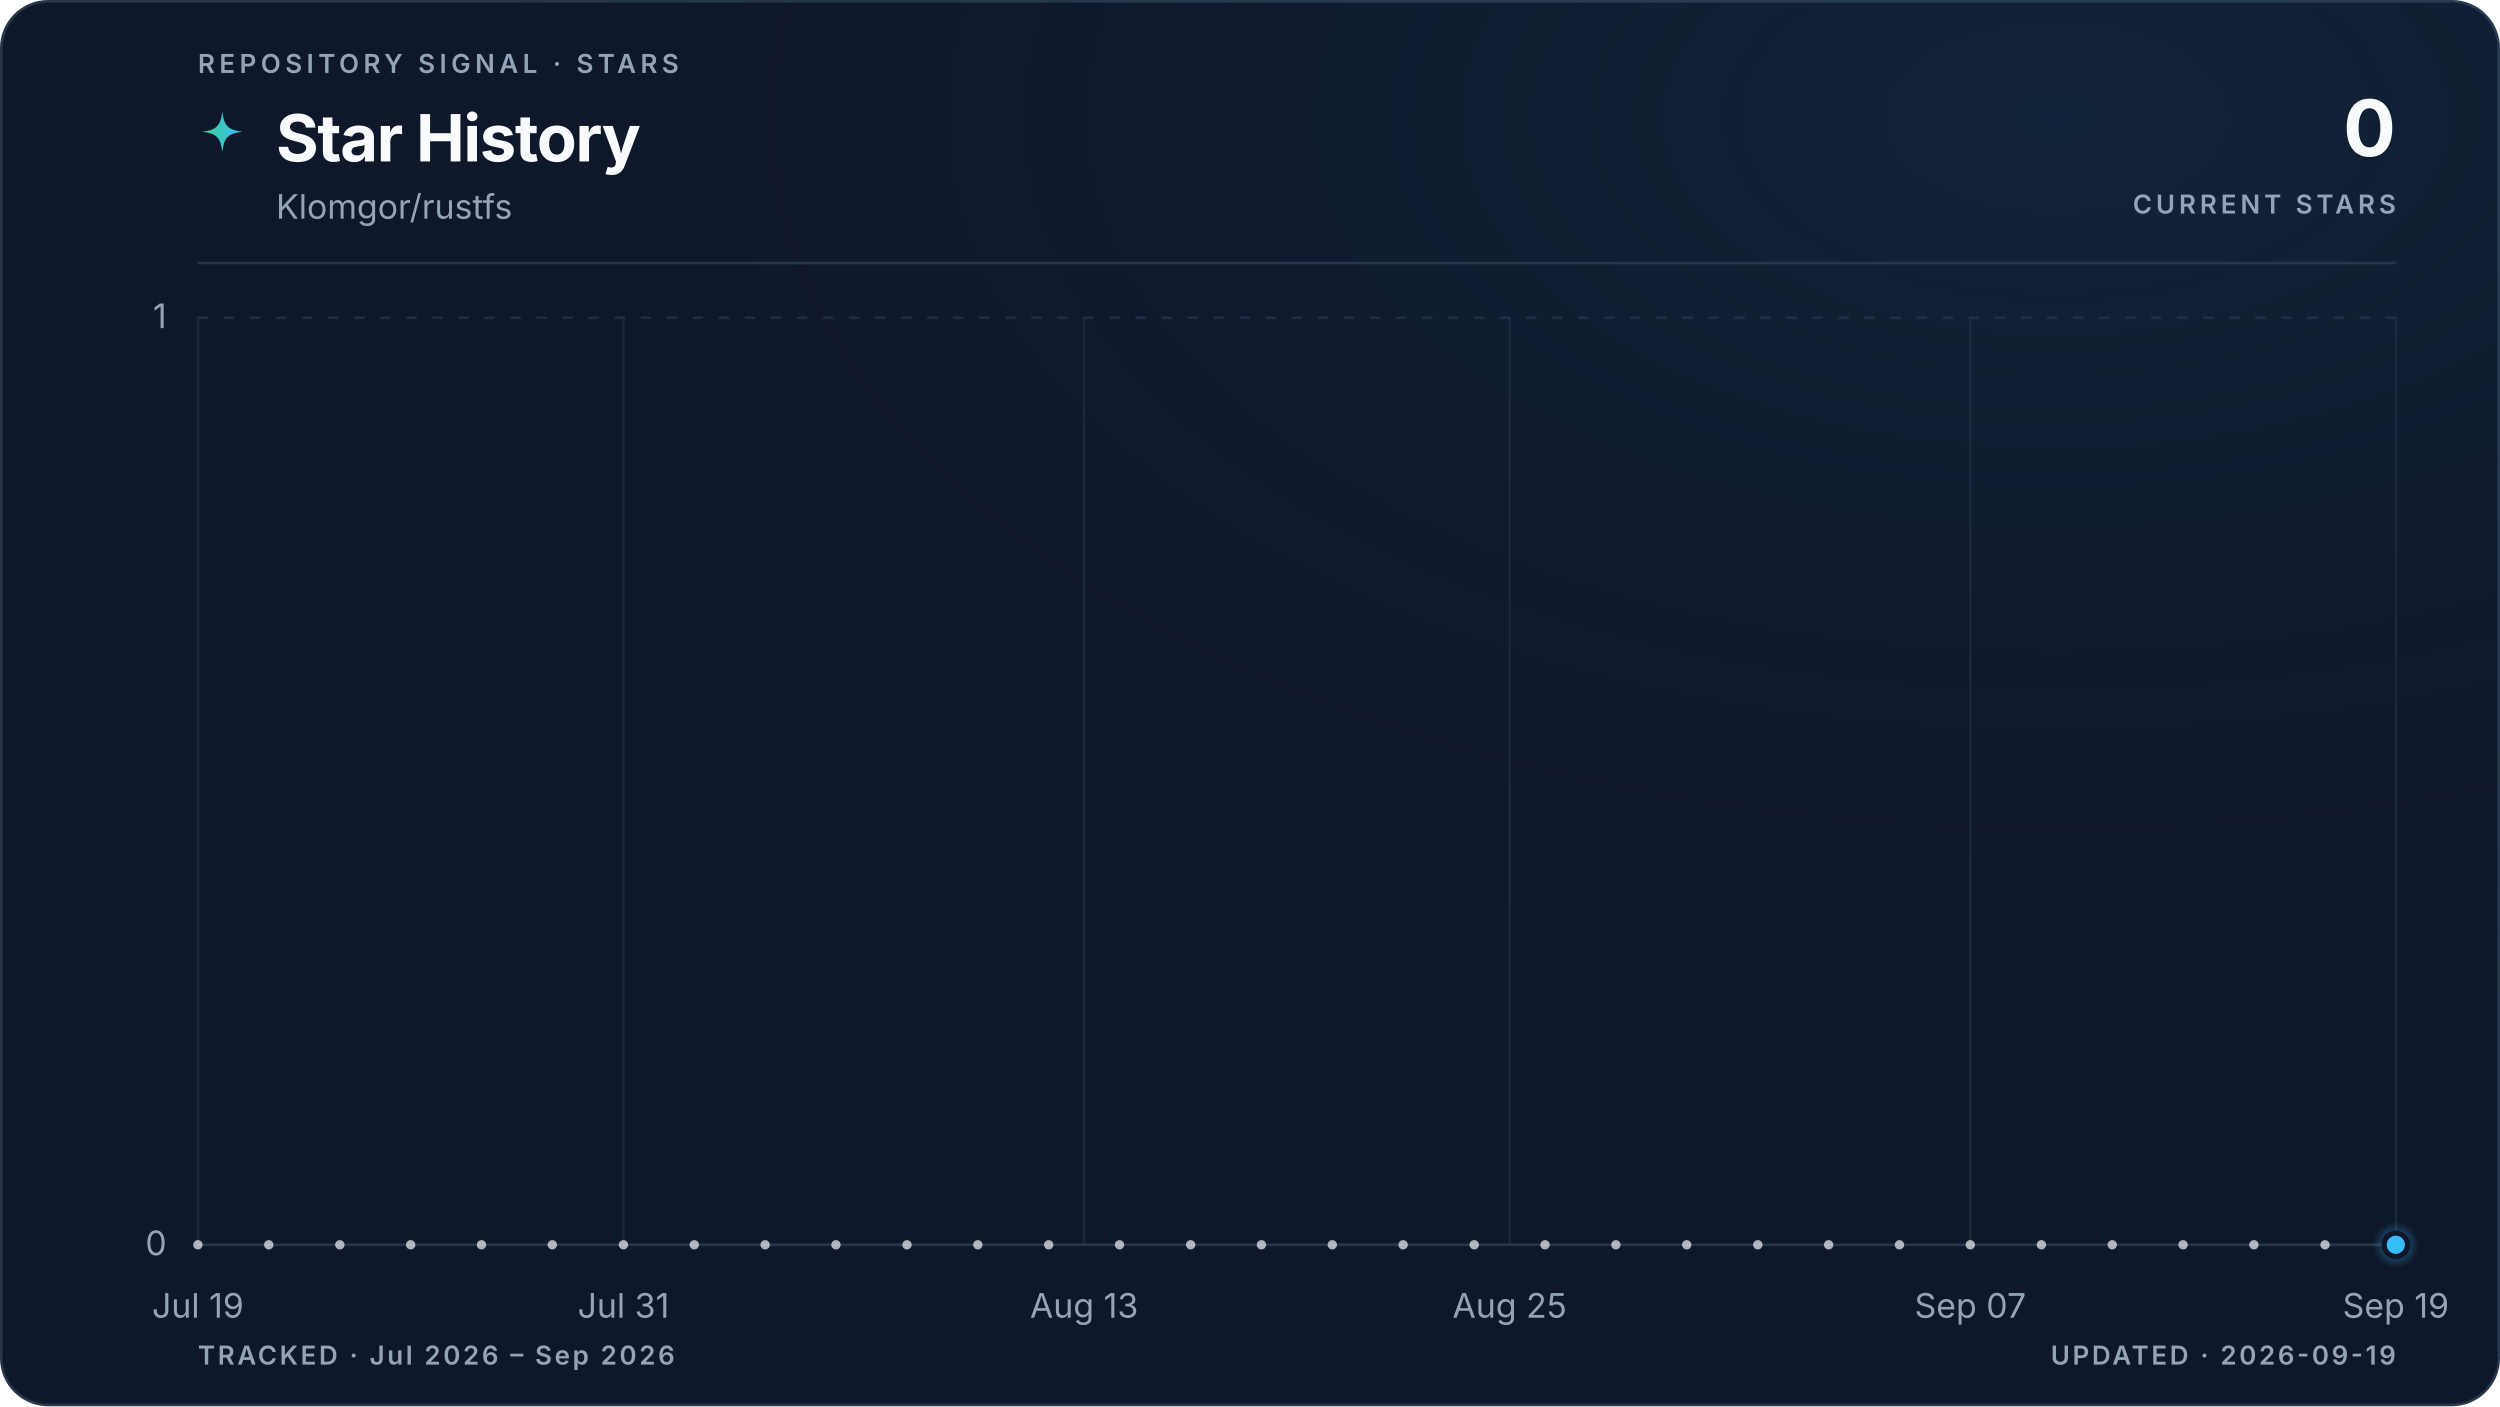
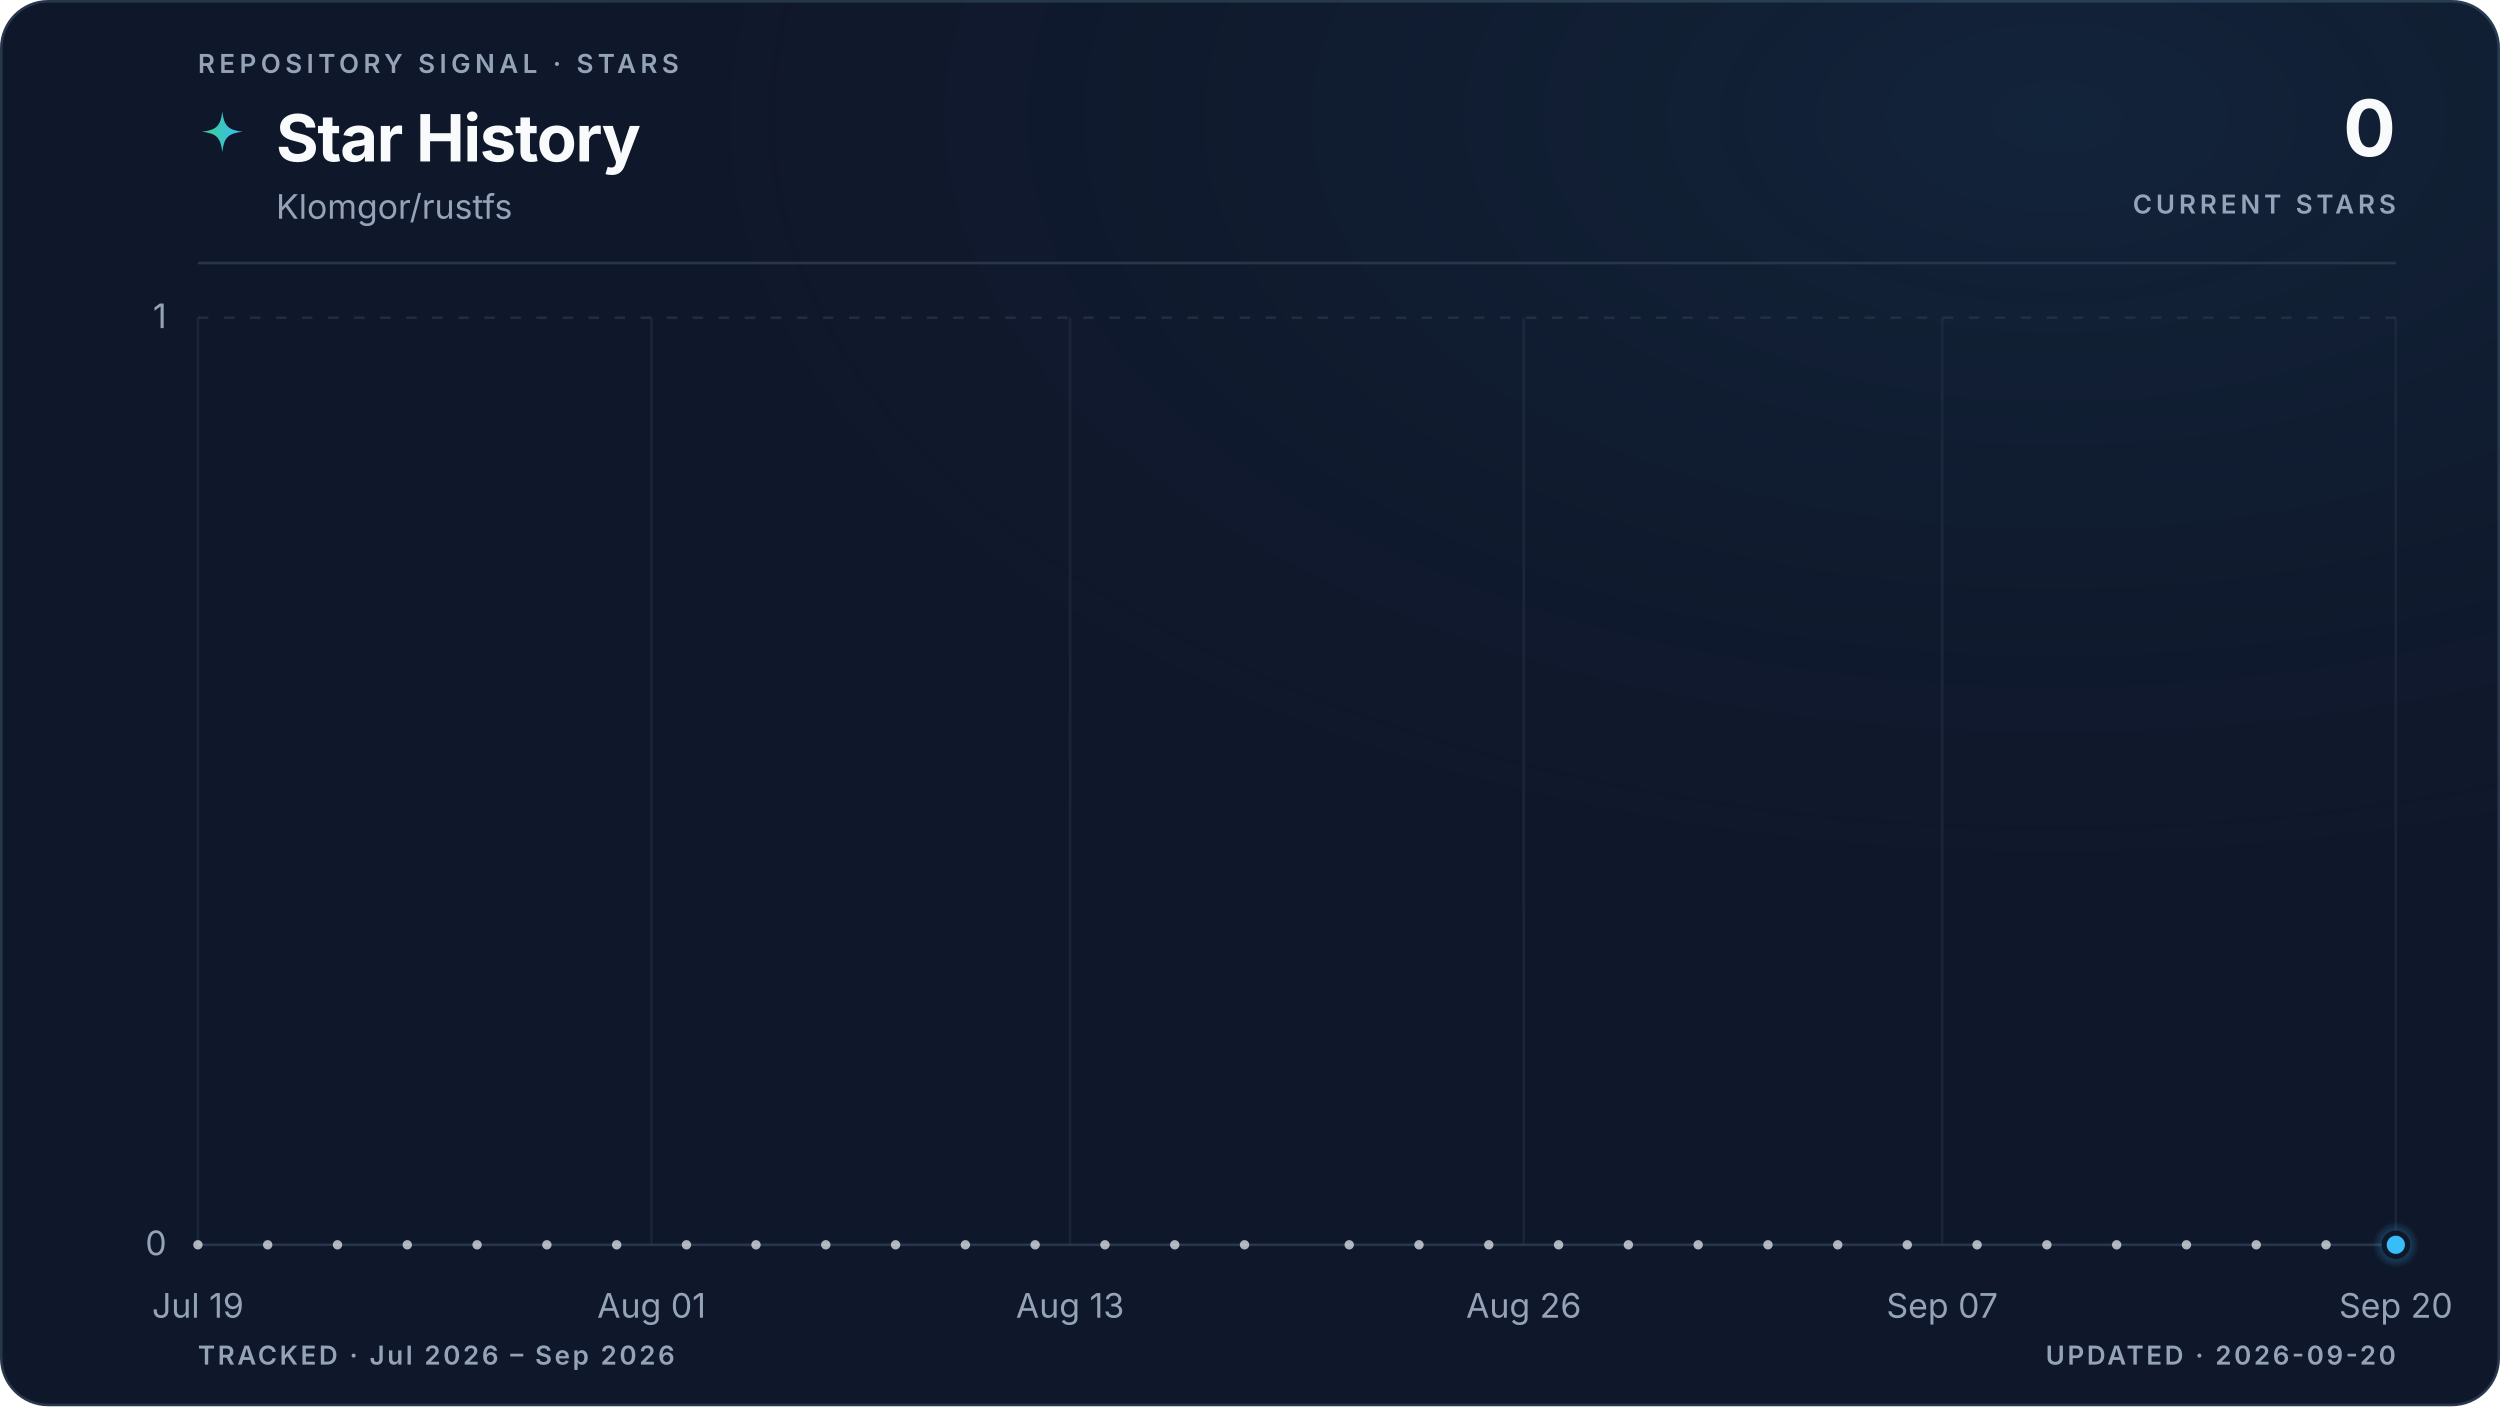
<svg xmlns="http://www.w3.org/2000/svg" viewBox="0 0 960 540" role="img" aria-labelledby="title description" data-style="gradient" data-variant="glow" data-layout="editorial" data-animated="true">
  <defs>
    <linearGradient id="trend" x1="0" y1="0" x2="1" y2="0">
      <stop offset="0%" stop-color="#3ecf8e" />
      <stop offset="100%" stop-color="#38bdf8" />
    </linearGradient>
    <linearGradient id="area" x1="0" y1="0" x2="0" y2="1">
      <stop offset="0%" stop-color="#3ecf8e" stop-opacity="0.22" />
      <stop offset="55%" stop-color="#38bdf8" stop-opacity="0.06" />
      <stop offset="100%" stop-color="#38bdf8" stop-opacity="0" />
    </linearGradient>
    <radialGradient id="marker-halo" cx="50%" cy="50%" r="50%">
      <stop offset="0%" stop-color="#38bdf8" stop-opacity="0.55" />
      <stop offset="100%" stop-color="#38bdf8" stop-opacity="0" />
    </radialGradient>
    <radialGradient id="surface-glow" cx="82%" cy="8%" r="70%">
      <stop offset="0%" stop-color="#38bdf8" stop-opacity="0.08" />
      <stop offset="100%" stop-color="#0f172a" stop-opacity="0" />
    </radialGradient>
    <filter id="trend-glow" x="-20%" y="-20%" width="140%" height="140%">
      <feGaussianBlur stdDeviation="5" />
    </filter>
  </defs>
  <style>
.trend-enter{transform-box:fill-box;transform-origin:center;animation:trend-enter 520ms cubic-bezier(0.16,1,0.3,1)}
.marker-enter{transform-box:fill-box;transform-origin:center;animation:marker-enter 320ms cubic-bezier(0.16,1,0.3,1) 200ms both}
.marker-pulse{transform-box:fill-box;transform-origin:center;animation:marker-pulse 2.6s ease-out infinite}
@keyframes trend-enter{from{opacity:.35;transform:translateY(10px)}to{opacity:1;transform:translateY(0)}}
@keyframes marker-enter{from{opacity:0;transform:scale(.4)}to{opacity:1;transform:scale(1)}}
@keyframes marker-pulse{0%{opacity:.5;transform:scale(.7)}70%,100%{opacity:0;transform:scale(2.1)}}
@media (prefers-reduced-motion:reduce){.trend-enter,.marker-enter,.marker-pulse{animation:none!important}}
@media (prefers-reduced-motion:reduce){.marker-pulse{opacity:0}}
</style>
  <rect x="0.5" y="0.5" width="959" height="539" fill="#0f172a" stroke="#27364a" stroke-width="1" rx="18" />
  <rect width="960" height="540" fill="url(#surface-glow)" rx="18" />
  <text x="76" y="28" fill="#94a3b8" font-family="ui-sans-serif, system-ui, -apple-system, BlinkMacSystemFont, 'Segoe UI', sans-serif" font-size="10" font-weight="600" letter-spacing="1.7">REPOSITORY SIGNAL · STARS</text>
  <path d="M12 1c.8 7.1 2.9 9.2 10 10-7.1.8-9.2 2.9-10 10-.8-7.1-2.9-9.2-10-10 7.1-.8 9.2-2.9 10-10Z" transform="translate(76 42) scale(.78)" fill="url(#trend)" aria-hidden="true" />
  <text x="106" y="62" fill="#f8fafc" font-family="ui-sans-serif, system-ui, -apple-system, BlinkMacSystemFont, 'Segoe UI', sans-serif" font-size="25" font-weight="700" letter-spacing="-0.5">Star History</text>
  <text x="106" y="84" fill="#94a3b8" font-family="ui-sans-serif, system-ui, -apple-system, BlinkMacSystemFont, 'Segoe UI', sans-serif" font-size="13">Klomgor/rustfs</text>
  <text x="920" y="60" fill="#f8fafc" font-family="ui-sans-serif, system-ui, -apple-system, BlinkMacSystemFont, 'Segoe UI', sans-serif" font-size="30" font-weight="700" letter-spacing="-0.6" text-anchor="end">0</text>
  <text x="920" y="82" fill="#94a3b8" font-family="ui-sans-serif, system-ui, -apple-system, BlinkMacSystemFont, 'Segoe UI', sans-serif" font-size="10" font-weight="600" letter-spacing="1.5" text-anchor="end">CURRENT STARS</text>
  <line x1="76" y1="101" x2="920" y2="101" stroke="#27364a" stroke-width="1" />
  <line x1="76" y1="478.0" x2="920" y2="478.0" stroke="#27364a" stroke-width="1" stroke-dasharray="0" opacity="1" />
  <text x="64" y="482.0" fill="#94a3b8" font-family="ui-sans-serif, system-ui, -apple-system, BlinkMacSystemFont, 'Segoe UI', sans-serif" font-size="13" text-anchor="end">0</text>
  <line x1="76" y1="122.0" x2="920" y2="122.0" stroke="#27364a" stroke-width="1" stroke-dasharray="4 6" opacity="0.7" />
  <text x="64" y="126.0" fill="#94a3b8" font-family="ui-sans-serif, system-ui, -apple-system, BlinkMacSystemFont, 'Segoe UI', sans-serif" font-size="13" text-anchor="end">1</text>
  <line x1="76.0" y1="122" x2="76.0" y2="478" stroke="#27364a" stroke-width="1" opacity="0.45" />
  <text x="76.0" y="506" fill="#94a3b8" font-family="ui-sans-serif, system-ui, -apple-system, BlinkMacSystemFont, 'Segoe UI', sans-serif" font-size="13" text-anchor="middle">Jul 19</text>
-   <line x1="239.4" y1="122" x2="239.4" y2="478" stroke="#27364a" stroke-width="1" opacity="0.45" />
-   <text x="239.4" y="506" fill="#94a3b8" font-family="ui-sans-serif, system-ui, -apple-system, BlinkMacSystemFont, 'Segoe UI', sans-serif" font-size="13" text-anchor="middle">Jul 31</text>
-   <line x1="416.3" y1="122" x2="416.3" y2="478" stroke="#27364a" stroke-width="1" opacity="0.45" />
-   <text x="416.3" y="506" fill="#94a3b8" font-family="ui-sans-serif, system-ui, -apple-system, BlinkMacSystemFont, 'Segoe UI', sans-serif" font-size="13" text-anchor="middle">Aug 13</text>
-   <line x1="579.7" y1="122" x2="579.7" y2="478" stroke="#27364a" stroke-width="1" opacity="0.45" />
-   <text x="579.7" y="506" fill="#94a3b8" font-family="ui-sans-serif, system-ui, -apple-system, BlinkMacSystemFont, 'Segoe UI', sans-serif" font-size="13" text-anchor="middle">Aug 25</text>
-   <line x1="756.6" y1="122" x2="756.6" y2="478" stroke="#27364a" stroke-width="1" opacity="0.45" />
-   <text x="756.6" y="506" fill="#94a3b8" font-family="ui-sans-serif, system-ui, -apple-system, BlinkMacSystemFont, 'Segoe UI', sans-serif" font-size="13" text-anchor="middle">Sep 07</text>
+   <line x1="250.2" y1="122" x2="250.2" y2="478" stroke="#27364a" stroke-width="1" opacity="0.45" />
+   <text x="250.2" y="506" fill="#94a3b8" font-family="ui-sans-serif, system-ui, -apple-system, BlinkMacSystemFont, 'Segoe UI', sans-serif" font-size="13" text-anchor="middle">Aug 01</text>
+   <line x1="410.9" y1="122" x2="410.9" y2="478" stroke="#27364a" stroke-width="1" opacity="0.45" />
+   <text x="410.9" y="506" fill="#94a3b8" font-family="ui-sans-serif, system-ui, -apple-system, BlinkMacSystemFont, 'Segoe UI', sans-serif" font-size="13" text-anchor="middle">Aug 13</text>
+   <line x1="585.1" y1="122" x2="585.1" y2="478" stroke="#27364a" stroke-width="1" opacity="0.45" />
+   <text x="585.1" y="506" fill="#94a3b8" font-family="ui-sans-serif, system-ui, -apple-system, BlinkMacSystemFont, 'Segoe UI', sans-serif" font-size="13" text-anchor="middle">Aug 26</text>
+   <line x1="745.8" y1="122" x2="745.8" y2="478" stroke="#27364a" stroke-width="1" opacity="0.45" />
+   <text x="745.8" y="506" fill="#94a3b8" font-family="ui-sans-serif, system-ui, -apple-system, BlinkMacSystemFont, 'Segoe UI', sans-serif" font-size="13" text-anchor="middle">Sep 07</text>
  <line x1="920.0" y1="122" x2="920.0" y2="478" stroke="#27364a" stroke-width="1" opacity="0.45" />
-   <text x="920.0" y="506" fill="#94a3b8" font-family="ui-sans-serif, system-ui, -apple-system, BlinkMacSystemFont, 'Segoe UI', sans-serif" font-size="13" text-anchor="middle">Sep 19</text>
+   <text x="920.0" y="506" fill="#94a3b8" font-family="ui-sans-serif, system-ui, -apple-system, BlinkMacSystemFont, 'Segoe UI', sans-serif" font-size="13" text-anchor="middle">Sep 20</text>
  <g class="trend-enter">
-     <path d="M 76.0 478.0 C 80.5 478.0, 85.1 478.0, 89.6 478.0 C 94.2 478.0, 98.7 478.0, 103.2 478.0 C 107.8 478.0, 112.3 478.0, 116.8 478.0 C 121.4 478.0, 125.9 478.0, 130.5 478.0 C 135.0 478.0, 139.5 478.0, 144.1 478.0 C 148.6 478.0, 153.1 478.0, 157.7 478.0 C 162.2 478.0, 166.8 478.0, 171.3 478.0 C 175.8 478.0, 180.4 478.0, 184.9 478.0 C 189.4 478.0, 194.0 478.0, 198.5 478.0 C 203.1 478.0, 207.6 478.0, 212.1 478.0 C 216.7 478.0, 221.2 478.0, 225.7 478.0 C 230.3 478.0, 234.8 478.0, 239.4 478.0 C 243.9 478.0, 248.4 478.0, 253.0 478.0 C 257.5 478.0, 262.0 478.0, 266.6 478.0 C 271.1 478.0, 275.7 478.0, 280.2 478.0 C 284.7 478.0, 289.3 478.0, 293.8 478.0 C 298.3 478.0, 302.9 478.0, 307.4 478.0 C 312.0 478.0, 316.5 478.0, 321.0 478.0 C 325.6 478.0, 330.1 478.0, 334.6 478.0 C 339.2 478.0, 343.7 478.0, 348.3 478.0 C 352.8 478.0, 357.3 478.0, 361.9 478.0 C 366.4 478.0, 370.9 478.0, 375.5 478.0 C 380.0 478.0, 384.6 478.0, 389.1 478.0 C 393.6 478.0, 398.2 478.0, 402.7 478.0 C 407.2 478.0, 411.8 478.0, 416.3 478.0 C 420.9 478.0, 425.4 478.0, 429.9 478.0 C 434.5 478.0, 439.0 478.0, 443.5 478.0 C 448.1 478.0, 452.6 478.0, 457.2 478.0 C 461.7 478.0, 466.2 478.0, 470.8 478.0 C 475.3 478.0, 479.8 478.0, 484.4 478.0 C 488.9 478.0, 493.5 478.0, 498.0 478.0 C 502.5 478.0, 507.1 478.0, 511.6 478.0 C 516.2 478.0, 520.7 478.0, 525.2 478.0 C 529.8 478.0, 534.3 478.0, 538.8 478.0 C 543.4 478.0, 547.9 478.0, 552.5 478.0 C 557.0 478.0, 561.5 478.0, 566.1 478.0 C 570.6 478.0, 575.1 478.0, 579.7 478.0 C 584.2 478.0, 588.8 478.0, 593.3 478.0 C 597.8 478.0, 602.4 478.0, 606.9 478.0 C 611.4 478.0, 616.0 478.0, 620.5 478.0 C 625.1 478.0, 629.6 478.0, 634.1 478.0 C 638.7 478.0, 643.2 478.0, 647.7 478.0 C 652.3 478.0, 656.8 478.0, 661.4 478.0 C 665.9 478.0, 670.4 478.0, 675.0 478.0 C 679.5 478.0, 684.0 478.0, 688.6 478.0 C 693.1 478.0, 697.7 478.0, 702.2 478.0 C 706.7 478.0, 711.3 478.0, 715.8 478.0 C 720.3 478.0, 724.9 478.0, 729.4 478.0 C 734.0 478.0, 738.5 478.0, 743.0 478.0 C 747.6 478.0, 752.1 478.0, 756.6 478.0 C 761.2 478.0, 765.7 478.0, 770.3 478.0 C 774.8 478.0, 779.3 478.0, 783.9 478.0 C 788.4 478.0, 792.9 478.0, 797.5 478.0 C 802.0 478.0, 806.6 478.0, 811.1 478.0 C 815.6 478.0, 820.2 478.0, 824.7 478.0 C 829.2 478.0, 833.8 478.0, 838.3 478.0 C 842.9 478.0, 847.4 478.0, 851.9 478.0 C 856.5 478.0, 861.0 478.0, 865.5 478.0 C 870.1 478.0, 874.6 478.0, 879.2 478.0 C 883.7 478.0, 888.2 478.0, 892.8 478.0 C 897.3 478.0, 901.8 478.0, 906.4 478.0 C 910.9 478.0, 915.5 478.0, 920.0 478.0 L 920.0 478.0 L 76.0 478.0 Z" fill="url(#area)" />
-     <path d="M 76.0 478.0 C 80.5 478.0, 85.1 478.0, 89.6 478.0 C 94.2 478.0, 98.7 478.0, 103.2 478.0 C 107.8 478.0, 112.3 478.0, 116.8 478.0 C 121.4 478.0, 125.9 478.0, 130.5 478.0 C 135.0 478.0, 139.5 478.0, 144.1 478.0 C 148.6 478.0, 153.1 478.0, 157.7 478.0 C 162.2 478.0, 166.8 478.0, 171.3 478.0 C 175.8 478.0, 180.4 478.0, 184.9 478.0 C 189.4 478.0, 194.0 478.0, 198.5 478.0 C 203.1 478.0, 207.6 478.0, 212.1 478.0 C 216.7 478.0, 221.2 478.0, 225.7 478.0 C 230.3 478.0, 234.8 478.0, 239.4 478.0 C 243.9 478.0, 248.4 478.0, 253.0 478.0 C 257.5 478.0, 262.0 478.0, 266.6 478.0 C 271.1 478.0, 275.7 478.0, 280.2 478.0 C 284.7 478.0, 289.3 478.0, 293.8 478.0 C 298.3 478.0, 302.9 478.0, 307.4 478.0 C 312.0 478.0, 316.5 478.0, 321.0 478.0 C 325.6 478.0, 330.1 478.0, 334.6 478.0 C 339.2 478.0, 343.7 478.0, 348.3 478.0 C 352.8 478.0, 357.3 478.0, 361.9 478.0 C 366.4 478.0, 370.9 478.0, 375.5 478.0 C 380.0 478.0, 384.6 478.0, 389.1 478.0 C 393.6 478.0, 398.2 478.0, 402.7 478.0 C 407.2 478.0, 411.8 478.0, 416.3 478.0 C 420.9 478.0, 425.4 478.0, 429.9 478.0 C 434.5 478.0, 439.0 478.0, 443.5 478.0 C 448.1 478.0, 452.6 478.0, 457.2 478.0 C 461.7 478.0, 466.2 478.0, 470.8 478.0 C 475.3 478.0, 479.8 478.0, 484.4 478.0 C 488.9 478.0, 493.5 478.0, 498.0 478.0 C 502.5 478.0, 507.1 478.0, 511.6 478.0 C 516.2 478.0, 520.7 478.0, 525.2 478.0 C 529.8 478.0, 534.3 478.0, 538.8 478.0 C 543.4 478.0, 547.9 478.0, 552.5 478.0 C 557.0 478.0, 561.5 478.0, 566.1 478.0 C 570.6 478.0, 575.1 478.0, 579.7 478.0 C 584.2 478.0, 588.8 478.0, 593.3 478.0 C 597.8 478.0, 602.4 478.0, 606.9 478.0 C 611.4 478.0, 616.0 478.0, 620.5 478.0 C 625.1 478.0, 629.6 478.0, 634.1 478.0 C 638.7 478.0, 643.2 478.0, 647.7 478.0 C 652.3 478.0, 656.8 478.0, 661.4 478.0 C 665.9 478.0, 670.4 478.0, 675.0 478.0 C 679.5 478.0, 684.0 478.0, 688.6 478.0 C 693.1 478.0, 697.7 478.0, 702.2 478.0 C 706.7 478.0, 711.3 478.0, 715.8 478.0 C 720.3 478.0, 724.9 478.0, 729.4 478.0 C 734.0 478.0, 738.5 478.0, 743.0 478.0 C 747.6 478.0, 752.1 478.0, 756.6 478.0 C 761.2 478.0, 765.7 478.0, 770.3 478.0 C 774.8 478.0, 779.3 478.0, 783.9 478.0 C 788.4 478.0, 792.9 478.0, 797.5 478.0 C 802.0 478.0, 806.6 478.0, 811.1 478.0 C 815.6 478.0, 820.2 478.0, 824.7 478.0 C 829.2 478.0, 833.8 478.0, 838.3 478.0 C 842.9 478.0, 847.4 478.0, 851.9 478.0 C 856.5 478.0, 861.0 478.0, 865.5 478.0 C 870.1 478.0, 874.6 478.0, 879.2 478.0 C 883.7 478.0, 888.2 478.0, 892.8 478.0 C 897.3 478.0, 901.8 478.0, 906.4 478.0 C 910.9 478.0, 915.5 478.0, 920.0 478.0" fill="none" stroke="url(#trend)" stroke-width="10" stroke-linecap="round" stroke-linejoin="round" opacity="0.10" filter="url(#trend-glow)" />
-     <path d="M 76.0 478.0 C 80.5 478.0, 85.1 478.0, 89.6 478.0 C 94.2 478.0, 98.7 478.0, 103.2 478.0 C 107.8 478.0, 112.3 478.0, 116.8 478.0 C 121.4 478.0, 125.9 478.0, 130.5 478.0 C 135.0 478.0, 139.5 478.0, 144.1 478.0 C 148.6 478.0, 153.1 478.0, 157.7 478.0 C 162.2 478.0, 166.8 478.0, 171.3 478.0 C 175.8 478.0, 180.4 478.0, 184.9 478.0 C 189.4 478.0, 194.0 478.0, 198.5 478.0 C 203.1 478.0, 207.6 478.0, 212.1 478.0 C 216.7 478.0, 221.2 478.0, 225.7 478.0 C 230.3 478.0, 234.8 478.0, 239.4 478.0 C 243.9 478.0, 248.4 478.0, 253.0 478.0 C 257.5 478.0, 262.0 478.0, 266.6 478.0 C 271.1 478.0, 275.7 478.0, 280.2 478.0 C 284.7 478.0, 289.3 478.0, 293.8 478.0 C 298.3 478.0, 302.9 478.0, 307.4 478.0 C 312.0 478.0, 316.5 478.0, 321.0 478.0 C 325.6 478.0, 330.1 478.0, 334.6 478.0 C 339.2 478.0, 343.7 478.0, 348.3 478.0 C 352.8 478.0, 357.3 478.0, 361.9 478.0 C 366.4 478.0, 370.9 478.0, 375.5 478.0 C 380.0 478.0, 384.6 478.0, 389.1 478.0 C 393.6 478.0, 398.2 478.0, 402.7 478.0 C 407.2 478.0, 411.8 478.0, 416.3 478.0 C 420.9 478.0, 425.4 478.0, 429.9 478.0 C 434.5 478.0, 439.0 478.0, 443.5 478.0 C 448.1 478.0, 452.6 478.0, 457.2 478.0 C 461.7 478.0, 466.2 478.0, 470.8 478.0 C 475.3 478.0, 479.8 478.0, 484.4 478.0 C 488.9 478.0, 493.5 478.0, 498.0 478.0 C 502.5 478.0, 507.1 478.0, 511.6 478.0 C 516.2 478.0, 520.7 478.0, 525.2 478.0 C 529.8 478.0, 534.3 478.0, 538.8 478.0 C 543.4 478.0, 547.9 478.0, 552.5 478.0 C 557.0 478.0, 561.5 478.0, 566.1 478.0 C 570.6 478.0, 575.1 478.0, 579.7 478.0 C 584.2 478.0, 588.8 478.0, 593.3 478.0 C 597.8 478.0, 602.4 478.0, 606.9 478.0 C 611.4 478.0, 616.0 478.0, 620.5 478.0 C 625.1 478.0, 629.6 478.0, 634.1 478.0 C 638.7 478.0, 643.2 478.0, 647.7 478.0 C 652.3 478.0, 656.8 478.0, 661.4 478.0 C 665.9 478.0, 670.4 478.0, 675.0 478.0 C 679.5 478.0, 684.0 478.0, 688.6 478.0 C 693.1 478.0, 697.7 478.0, 702.2 478.0 C 706.7 478.0, 711.3 478.0, 715.8 478.0 C 720.3 478.0, 724.9 478.0, 729.4 478.0 C 734.0 478.0, 738.5 478.0, 743.0 478.0 C 747.6 478.0, 752.1 478.0, 756.6 478.0 C 761.2 478.0, 765.7 478.0, 770.3 478.0 C 774.8 478.0, 779.3 478.0, 783.9 478.0 C 788.4 478.0, 792.9 478.0, 797.5 478.0 C 802.0 478.0, 806.6 478.0, 811.1 478.0 C 815.6 478.0, 820.2 478.0, 824.7 478.0 C 829.2 478.0, 833.8 478.0, 838.3 478.0 C 842.9 478.0, 847.4 478.0, 851.9 478.0 C 856.5 478.0, 861.0 478.0, 865.5 478.0 C 870.1 478.0, 874.6 478.0, 879.2 478.0 C 883.7 478.0, 888.2 478.0, 892.8 478.0 C 897.3 478.0, 901.8 478.0, 906.4 478.0 C 910.9 478.0, 915.5 478.0, 920.0 478.0" fill="none" stroke="url(#trend)" stroke-width="3" stroke-linecap="round" stroke-linejoin="round" />
+     <path d="M 76.0 478.0 C 80.5 478.0, 84.9 478.0, 89.4 478.0 C 93.9 478.0, 98.3 478.0, 102.8 478.0 C 107.3 478.0, 111.7 478.0, 116.2 478.0 C 120.7 478.0, 125.1 478.0, 129.6 478.0 C 134.1 478.0, 138.5 478.0, 143.0 478.0 C 147.4 478.0, 151.9 478.0, 156.4 478.0 C 160.8 478.0, 165.3 478.0, 169.8 478.0 C 174.2 478.0, 178.7 478.0, 183.2 478.0 C 187.6 478.0, 192.1 478.0, 196.6 478.0 C 201.0 478.0, 205.5 478.0, 210.0 478.0 C 214.4 478.0, 218.9 478.0, 223.4 478.0 C 227.8 478.0, 232.3 478.0, 236.8 478.0 C 241.2 478.0, 245.7 478.0, 250.2 478.0 C 254.6 478.0, 259.1 478.0, 263.6 478.0 C 268.0 478.0, 272.5 478.0, 277.0 478.0 C 281.4 478.0, 285.9 478.0, 290.3 478.0 C 294.8 478.0, 299.3 478.0, 303.7 478.0 C 308.2 478.0, 312.7 478.0, 317.1 478.0 C 321.6 478.0, 326.1 478.0, 330.5 478.0 C 335.0 478.0, 339.5 478.0, 343.9 478.0 C 348.4 478.0, 352.9 478.0, 357.3 478.0 C 361.8 478.0, 366.3 478.0, 370.7 478.0 C 375.2 478.0, 379.7 478.0, 384.1 478.0 C 388.6 478.0, 393.1 478.0, 397.5 478.0 C 402.0 478.0, 406.5 478.0, 410.9 478.0 C 415.4 478.0, 419.9 478.0, 424.3 478.0 C 428.8 478.0, 433.2 478.0, 437.7 478.0 C 442.2 478.0, 446.6 478.0, 451.1 478.0 C 455.6 478.0, 460.0 478.0, 464.5 478.0 C 469.0 478.0, 473.4 478.0, 477.9 478.0 C 482.4 478.0, 486.8 478.0, 491.3 478.0 C 495.8 478.0, 500.2 478.0, 504.7 478.0 C 509.2 478.0, 513.6 478.0, 518.1 478.0 C 522.6 478.0, 527.0 478.0, 531.5 478.0 C 536.0 478.0, 540.4 478.0, 544.9 478.0 C 549.4 478.0, 553.8 478.0, 558.3 478.0 C 562.8 478.0, 567.2 478.0, 571.7 478.0 C 576.1 478.0, 580.6 478.0, 585.1 478.0 C 589.5 478.0, 594.0 478.0, 598.5 478.0 C 602.9 478.0, 607.4 478.0, 611.9 478.0 C 616.3 478.0, 620.8 478.0, 625.3 478.0 C 629.7 478.0, 634.2 478.0, 638.7 478.0 C 643.1 478.0, 647.6 478.0, 652.1 478.0 C 656.5 478.0, 661.0 478.0, 665.5 478.0 C 669.9 478.0, 674.4 478.0, 678.9 478.0 C 683.3 478.0, 687.8 478.0, 692.3 478.0 C 696.7 478.0, 701.2 478.0, 705.7 478.0 C 710.1 478.0, 714.6 478.0, 719.0 478.0 C 723.5 478.0, 728.0 478.0, 732.4 478.0 C 736.9 478.0, 741.4 478.0, 745.8 478.0 C 750.3 478.0, 754.8 478.0, 759.2 478.0 C 763.7 478.0, 768.2 478.0, 772.6 478.0 C 777.1 478.0, 781.6 478.0, 786.0 478.0 C 790.5 478.0, 795.0 478.0, 799.4 478.0 C 803.9 478.0, 808.4 478.0, 812.8 478.0 C 817.3 478.0, 821.8 478.0, 826.2 478.0 C 830.7 478.0, 835.2 478.0, 839.6 478.0 C 844.1 478.0, 848.6 478.0, 853.0 478.0 C 857.5 478.0, 861.9 478.0, 866.4 478.0 C 870.9 478.0, 875.3 478.0, 879.8 478.0 C 884.3 478.0, 888.7 478.0, 893.2 478.0 C 897.7 478.0, 902.1 478.0, 906.6 478.0 C 911.1 478.0, 915.5 478.0, 920.0 478.0 L 920.0 478.0 L 76.0 478.0 Z" fill="url(#area)" />
+     <path d="M 76.0 478.0 C 80.5 478.0, 84.9 478.0, 89.4 478.0 C 93.9 478.0, 98.3 478.0, 102.8 478.0 C 107.3 478.0, 111.7 478.0, 116.2 478.0 C 120.7 478.0, 125.1 478.0, 129.6 478.0 C 134.1 478.0, 138.5 478.0, 143.0 478.0 C 147.4 478.0, 151.9 478.0, 156.4 478.0 C 160.8 478.0, 165.3 478.0, 169.8 478.0 C 174.2 478.0, 178.7 478.0, 183.2 478.0 C 187.6 478.0, 192.1 478.0, 196.6 478.0 C 201.0 478.0, 205.5 478.0, 210.0 478.0 C 214.4 478.0, 218.9 478.0, 223.4 478.0 C 227.8 478.0, 232.3 478.0, 236.8 478.0 C 241.2 478.0, 245.7 478.0, 250.2 478.0 C 254.6 478.0, 259.1 478.0, 263.6 478.0 C 268.0 478.0, 272.5 478.0, 277.0 478.0 C 281.4 478.0, 285.9 478.0, 290.3 478.0 C 294.8 478.0, 299.3 478.0, 303.7 478.0 C 308.2 478.0, 312.7 478.0, 317.1 478.0 C 321.6 478.0, 326.1 478.0, 330.5 478.0 C 335.0 478.0, 339.5 478.0, 343.9 478.0 C 348.4 478.0, 352.9 478.0, 357.3 478.0 C 361.8 478.0, 366.3 478.0, 370.7 478.0 C 375.2 478.0, 379.7 478.0, 384.1 478.0 C 388.6 478.0, 393.1 478.0, 397.5 478.0 C 402.0 478.0, 406.5 478.0, 410.9 478.0 C 415.4 478.0, 419.9 478.0, 424.3 478.0 C 428.8 478.0, 433.2 478.0, 437.7 478.0 C 442.2 478.0, 446.6 478.0, 451.1 478.0 C 455.6 478.0, 460.0 478.0, 464.5 478.0 C 469.0 478.0, 473.4 478.0, 477.9 478.0 C 482.4 478.0, 486.8 478.0, 491.3 478.0 C 495.8 478.0, 500.2 478.0, 504.7 478.0 C 509.2 478.0, 513.6 478.0, 518.1 478.0 C 522.6 478.0, 527.0 478.0, 531.5 478.0 C 536.0 478.0, 540.4 478.0, 544.9 478.0 C 549.4 478.0, 553.8 478.0, 558.3 478.0 C 562.8 478.0, 567.2 478.0, 571.7 478.0 C 576.1 478.0, 580.6 478.0, 585.1 478.0 C 589.5 478.0, 594.0 478.0, 598.5 478.0 C 602.9 478.0, 607.4 478.0, 611.9 478.0 C 616.3 478.0, 620.8 478.0, 625.3 478.0 C 629.7 478.0, 634.2 478.0, 638.7 478.0 C 643.1 478.0, 647.6 478.0, 652.1 478.0 C 656.5 478.0, 661.0 478.0, 665.5 478.0 C 669.9 478.0, 674.4 478.0, 678.9 478.0 C 683.3 478.0, 687.8 478.0, 692.3 478.0 C 696.7 478.0, 701.2 478.0, 705.7 478.0 C 710.1 478.0, 714.6 478.0, 719.0 478.0 C 723.5 478.0, 728.0 478.0, 732.4 478.0 C 736.9 478.0, 741.4 478.0, 745.8 478.0 C 750.3 478.0, 754.8 478.0, 759.2 478.0 C 763.7 478.0, 768.2 478.0, 772.6 478.0 C 777.1 478.0, 781.6 478.0, 786.0 478.0 C 790.5 478.0, 795.0 478.0, 799.4 478.0 C 803.9 478.0, 808.4 478.0, 812.8 478.0 C 817.3 478.0, 821.8 478.0, 826.2 478.0 C 830.7 478.0, 835.2 478.0, 839.6 478.0 C 844.1 478.0, 848.6 478.0, 853.0 478.0 C 857.5 478.0, 861.9 478.0, 866.4 478.0 C 870.9 478.0, 875.3 478.0, 879.8 478.0 C 884.3 478.0, 888.7 478.0, 893.2 478.0 C 897.7 478.0, 902.1 478.0, 906.6 478.0 C 911.1 478.0, 915.5 478.0, 920.0 478.0" fill="none" stroke="url(#trend)" stroke-width="10" stroke-linecap="round" stroke-linejoin="round" opacity="0.10" filter="url(#trend-glow)" />
+     <path d="M 76.0 478.0 C 80.5 478.0, 84.9 478.0, 89.4 478.0 C 93.9 478.0, 98.3 478.0, 102.8 478.0 C 107.3 478.0, 111.7 478.0, 116.2 478.0 C 120.7 478.0, 125.1 478.0, 129.6 478.0 C 134.1 478.0, 138.5 478.0, 143.0 478.0 C 147.4 478.0, 151.9 478.0, 156.4 478.0 C 160.8 478.0, 165.3 478.0, 169.8 478.0 C 174.2 478.0, 178.7 478.0, 183.2 478.0 C 187.6 478.0, 192.1 478.0, 196.6 478.0 C 201.0 478.0, 205.5 478.0, 210.0 478.0 C 214.4 478.0, 218.9 478.0, 223.4 478.0 C 227.8 478.0, 232.3 478.0, 236.8 478.0 C 241.2 478.0, 245.7 478.0, 250.2 478.0 C 254.6 478.0, 259.1 478.0, 263.6 478.0 C 268.0 478.0, 272.5 478.0, 277.0 478.0 C 281.4 478.0, 285.9 478.0, 290.3 478.0 C 294.8 478.0, 299.3 478.0, 303.7 478.0 C 308.2 478.0, 312.7 478.0, 317.1 478.0 C 321.6 478.0, 326.1 478.0, 330.5 478.0 C 335.0 478.0, 339.5 478.0, 343.9 478.0 C 348.4 478.0, 352.9 478.0, 357.3 478.0 C 361.8 478.0, 366.3 478.0, 370.7 478.0 C 375.2 478.0, 379.7 478.0, 384.1 478.0 C 388.6 478.0, 393.1 478.0, 397.5 478.0 C 402.0 478.0, 406.5 478.0, 410.9 478.0 C 415.4 478.0, 419.9 478.0, 424.3 478.0 C 428.8 478.0, 433.2 478.0, 437.7 478.0 C 442.2 478.0, 446.6 478.0, 451.1 478.0 C 455.6 478.0, 460.0 478.0, 464.5 478.0 C 469.0 478.0, 473.4 478.0, 477.9 478.0 C 482.4 478.0, 486.8 478.0, 491.3 478.0 C 495.8 478.0, 500.2 478.0, 504.7 478.0 C 509.2 478.0, 513.6 478.0, 518.1 478.0 C 522.6 478.0, 527.0 478.0, 531.5 478.0 C 536.0 478.0, 540.4 478.0, 544.9 478.0 C 549.4 478.0, 553.8 478.0, 558.3 478.0 C 562.8 478.0, 567.2 478.0, 571.7 478.0 C 576.1 478.0, 580.6 478.0, 585.1 478.0 C 589.5 478.0, 594.0 478.0, 598.5 478.0 C 602.9 478.0, 607.4 478.0, 611.9 478.0 C 616.3 478.0, 620.8 478.0, 625.3 478.0 C 629.7 478.0, 634.2 478.0, 638.7 478.0 C 643.1 478.0, 647.6 478.0, 652.1 478.0 C 656.5 478.0, 661.0 478.0, 665.5 478.0 C 669.9 478.0, 674.4 478.0, 678.9 478.0 C 683.3 478.0, 687.8 478.0, 692.3 478.0 C 696.7 478.0, 701.2 478.0, 705.7 478.0 C 710.1 478.0, 714.6 478.0, 719.0 478.0 C 723.5 478.0, 728.0 478.0, 732.4 478.0 C 736.9 478.0, 741.4 478.0, 745.8 478.0 C 750.3 478.0, 754.8 478.0, 759.2 478.0 C 763.7 478.0, 768.2 478.0, 772.6 478.0 C 777.1 478.0, 781.6 478.0, 786.0 478.0 C 790.5 478.0, 795.0 478.0, 799.4 478.0 C 803.9 478.0, 808.4 478.0, 812.8 478.0 C 817.3 478.0, 821.8 478.0, 826.2 478.0 C 830.7 478.0, 835.2 478.0, 839.6 478.0 C 844.1 478.0, 848.6 478.0, 853.0 478.0 C 857.5 478.0, 861.9 478.0, 866.4 478.0 C 870.9 478.0, 875.3 478.0, 879.8 478.0 C 884.3 478.0, 888.7 478.0, 893.2 478.0 C 897.7 478.0, 902.1 478.0, 906.6 478.0 C 911.1 478.0, 915.5 478.0, 920.0 478.0" fill="none" stroke="url(#trend)" stroke-width="3" stroke-linecap="round" stroke-linejoin="round" />
    <g data-point-count="31" fill="#f8fafc" opacity="0.68">
      <circle cx="76.0" cy="478.0" r="1.8" />
-       <circle cx="103.2" cy="478.0" r="1.8" />
-       <circle cx="130.5" cy="478.0" r="1.8" />
-       <circle cx="157.7" cy="478.0" r="1.8" />
-       <circle cx="184.9" cy="478.0" r="1.8" />
-       <circle cx="212.1" cy="478.0" r="1.8" />
-       <circle cx="239.4" cy="478.0" r="1.8" />
-       <circle cx="266.6" cy="478.0" r="1.8" />
-       <circle cx="293.8" cy="478.0" r="1.8" />
-       <circle cx="321.0" cy="478.0" r="1.8" />
-       <circle cx="348.3" cy="478.0" r="1.8" />
-       <circle cx="375.5" cy="478.0" r="1.8" />
-       <circle cx="402.7" cy="478.0" r="1.8" />
-       <circle cx="429.9" cy="478.0" r="1.8" />
-       <circle cx="457.2" cy="478.0" r="1.8" />
-       <circle cx="484.4" cy="478.0" r="1.8" />
-       <circle cx="511.6" cy="478.0" r="1.8" />
-       <circle cx="538.8" cy="478.0" r="1.8" />
-       <circle cx="566.1" cy="478.0" r="1.8" />
-       <circle cx="593.3" cy="478.0" r="1.8" />
-       <circle cx="620.5" cy="478.0" r="1.8" />
-       <circle cx="647.7" cy="478.0" r="1.8" />
-       <circle cx="675.0" cy="478.0" r="1.8" />
-       <circle cx="702.2" cy="478.0" r="1.8" />
-       <circle cx="729.4" cy="478.0" r="1.8" />
-       <circle cx="756.6" cy="478.0" r="1.8" />
-       <circle cx="783.9" cy="478.0" r="1.8" />
-       <circle cx="811.1" cy="478.0" r="1.8" />
-       <circle cx="838.3" cy="478.0" r="1.8" />
-       <circle cx="865.5" cy="478.0" r="1.8" />
-       <circle cx="892.8" cy="478.0" r="1.8" />
+       <circle cx="102.8" cy="478.0" r="1.8" />
+       <circle cx="129.6" cy="478.0" r="1.8" />
+       <circle cx="156.4" cy="478.0" r="1.8" />
+       <circle cx="183.2" cy="478.0" r="1.8" />
+       <circle cx="210.0" cy="478.0" r="1.8" />
+       <circle cx="236.8" cy="478.0" r="1.8" />
+       <circle cx="263.6" cy="478.0" r="1.8" />
+       <circle cx="290.3" cy="478.0" r="1.8" />
+       <circle cx="317.1" cy="478.0" r="1.8" />
+       <circle cx="343.9" cy="478.0" r="1.8" />
+       <circle cx="370.7" cy="478.0" r="1.8" />
+       <circle cx="397.5" cy="478.0" r="1.8" />
+       <circle cx="424.3" cy="478.0" r="1.8" />
+       <circle cx="451.1" cy="478.0" r="1.8" />
+       <circle cx="477.9" cy="478.0" r="1.8" />
+       <circle cx="518.1" cy="478.0" r="1.8" />
+       <circle cx="544.9" cy="478.0" r="1.8" />
+       <circle cx="571.7" cy="478.0" r="1.8" />
+       <circle cx="598.5" cy="478.0" r="1.8" />
+       <circle cx="625.3" cy="478.0" r="1.8" />
+       <circle cx="652.1" cy="478.0" r="1.8" />
+       <circle cx="678.9" cy="478.0" r="1.8" />
+       <circle cx="705.7" cy="478.0" r="1.8" />
+       <circle cx="732.4" cy="478.0" r="1.8" />
+       <circle cx="759.2" cy="478.0" r="1.8" />
+       <circle cx="786.0" cy="478.0" r="1.8" />
+       <circle cx="812.8" cy="478.0" r="1.8" />
+       <circle cx="839.6" cy="478.0" r="1.8" />
+       <circle cx="866.4" cy="478.0" r="1.8" />
+       <circle cx="893.2" cy="478.0" r="1.8" />
    </g>
  </g>
  <g class="marker-enter">
    <circle class="marker-pulse" cx="920.0" cy="478.0" r="9" fill="url(#marker-halo)" />
    <circle cx="920.0" cy="478.0" r="4.5" fill="#38bdf8" stroke="#0f172a" stroke-width="2" />
  </g>
  <text x="76" y="524" fill="#94a3b8" font-family="ui-sans-serif, system-ui, -apple-system, BlinkMacSystemFont, 'Segoe UI', sans-serif" font-size="10" font-weight="600" letter-spacing="1">TRACKED · Jul 2026 – Sep 2026</text>
-   <text x="920" y="524" fill="#94a3b8" font-family="ui-sans-serif, system-ui, -apple-system, BlinkMacSystemFont, 'Segoe UI', sans-serif" font-size="10" font-weight="600" letter-spacing="1" text-anchor="end">UPDATED · 2026-09-19</text>
+   <text x="920" y="524" fill="#94a3b8" font-family="ui-sans-serif, system-ui, -apple-system, BlinkMacSystemFont, 'Segoe UI', sans-serif" font-size="10" font-weight="600" letter-spacing="1" text-anchor="end">UPDATED · 2026-09-20</text>
</svg>
